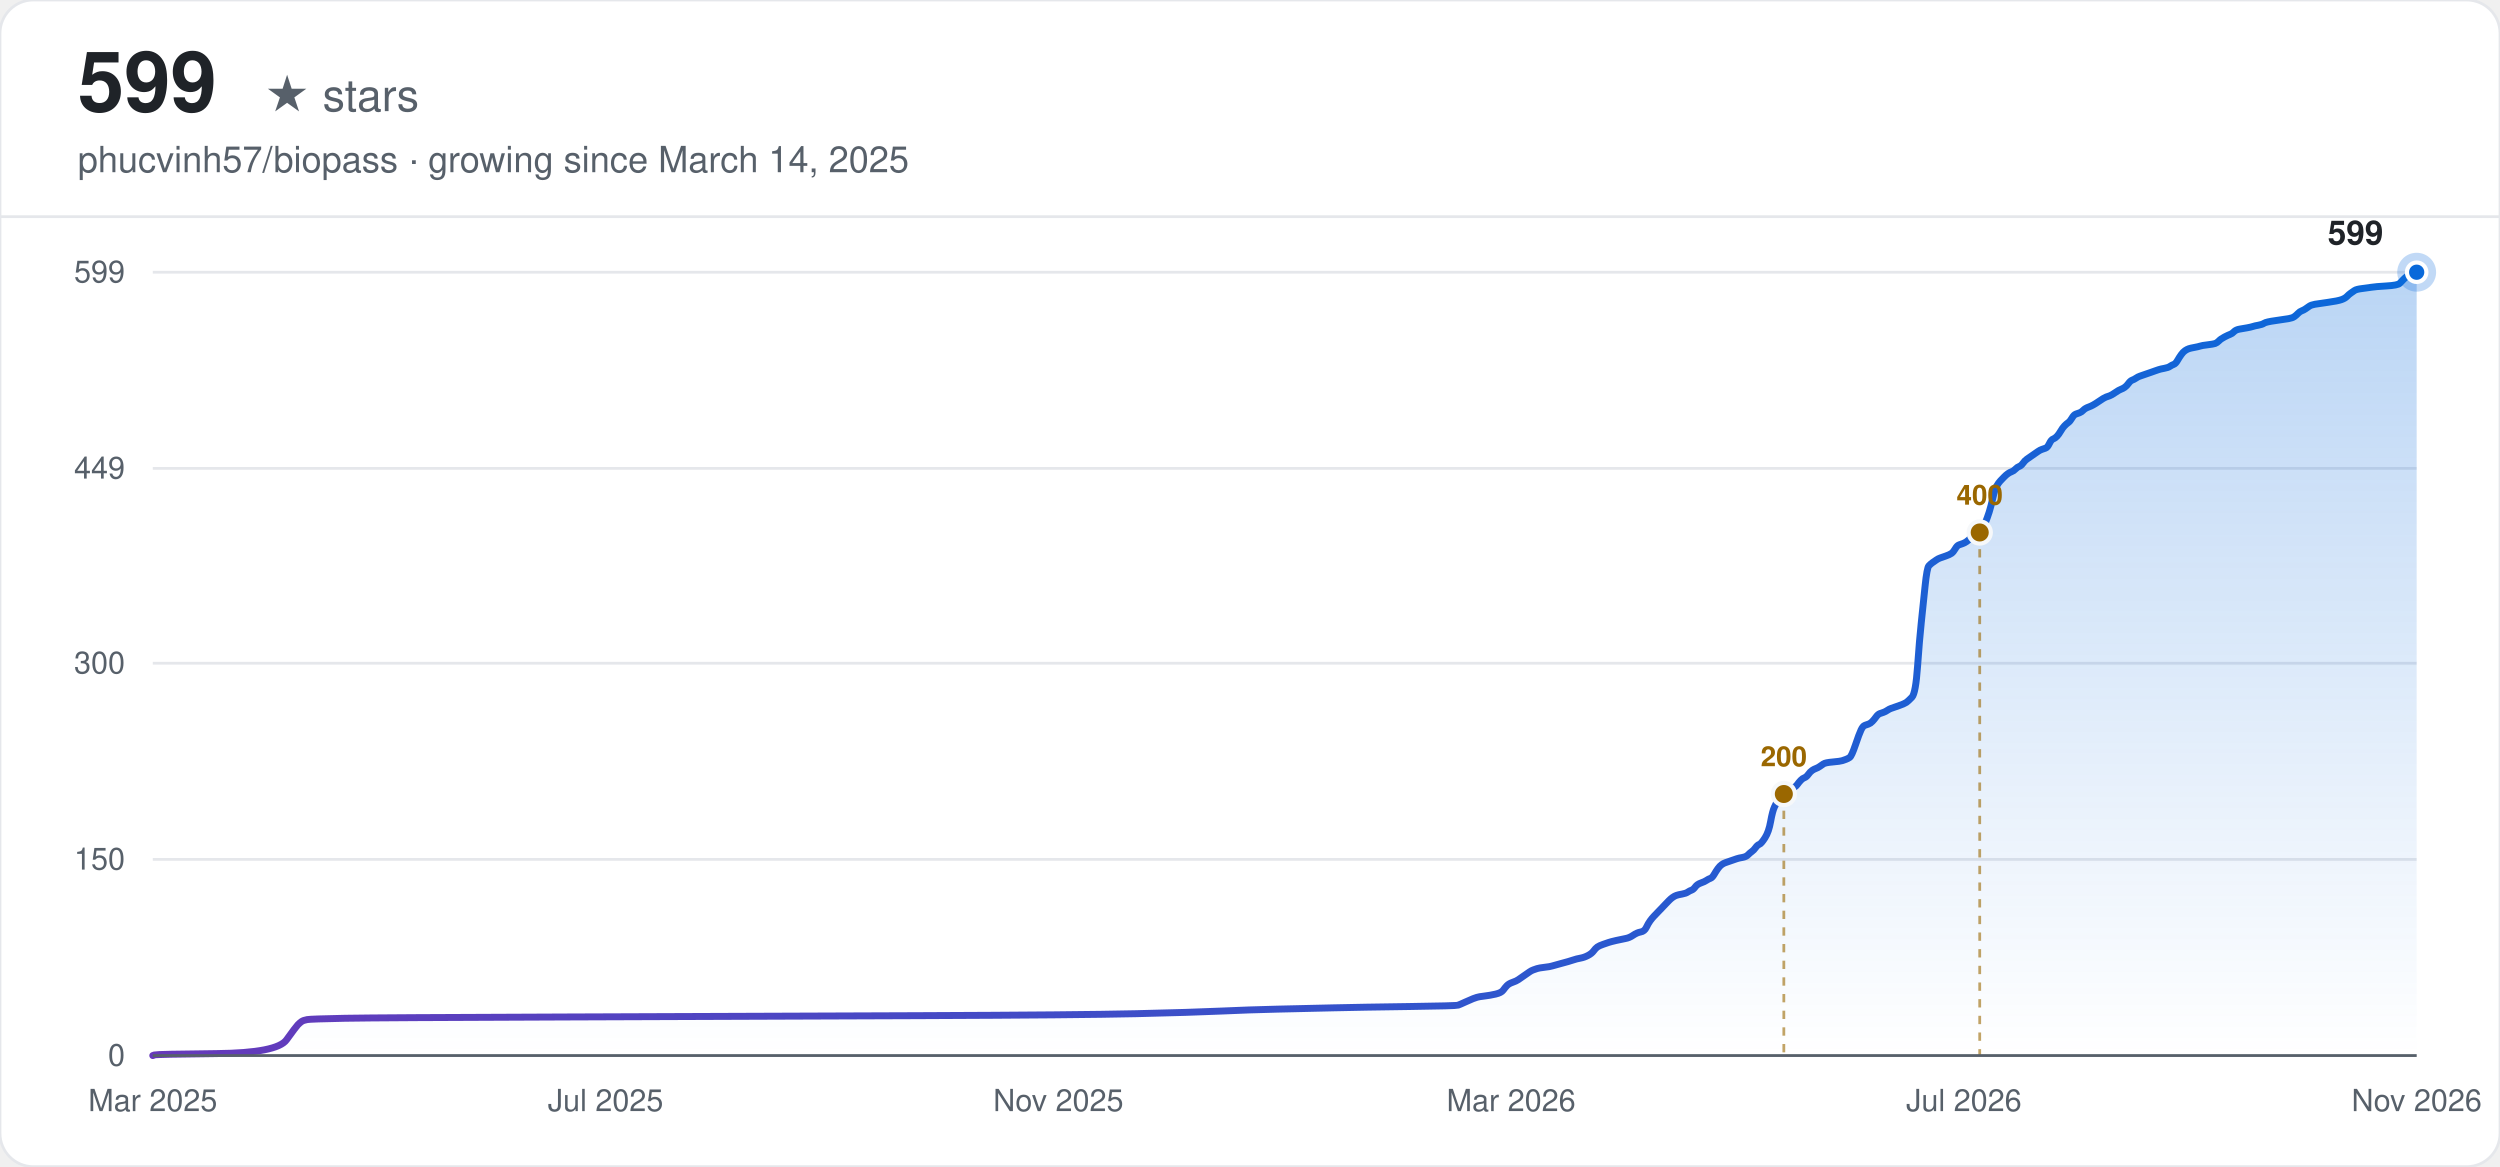
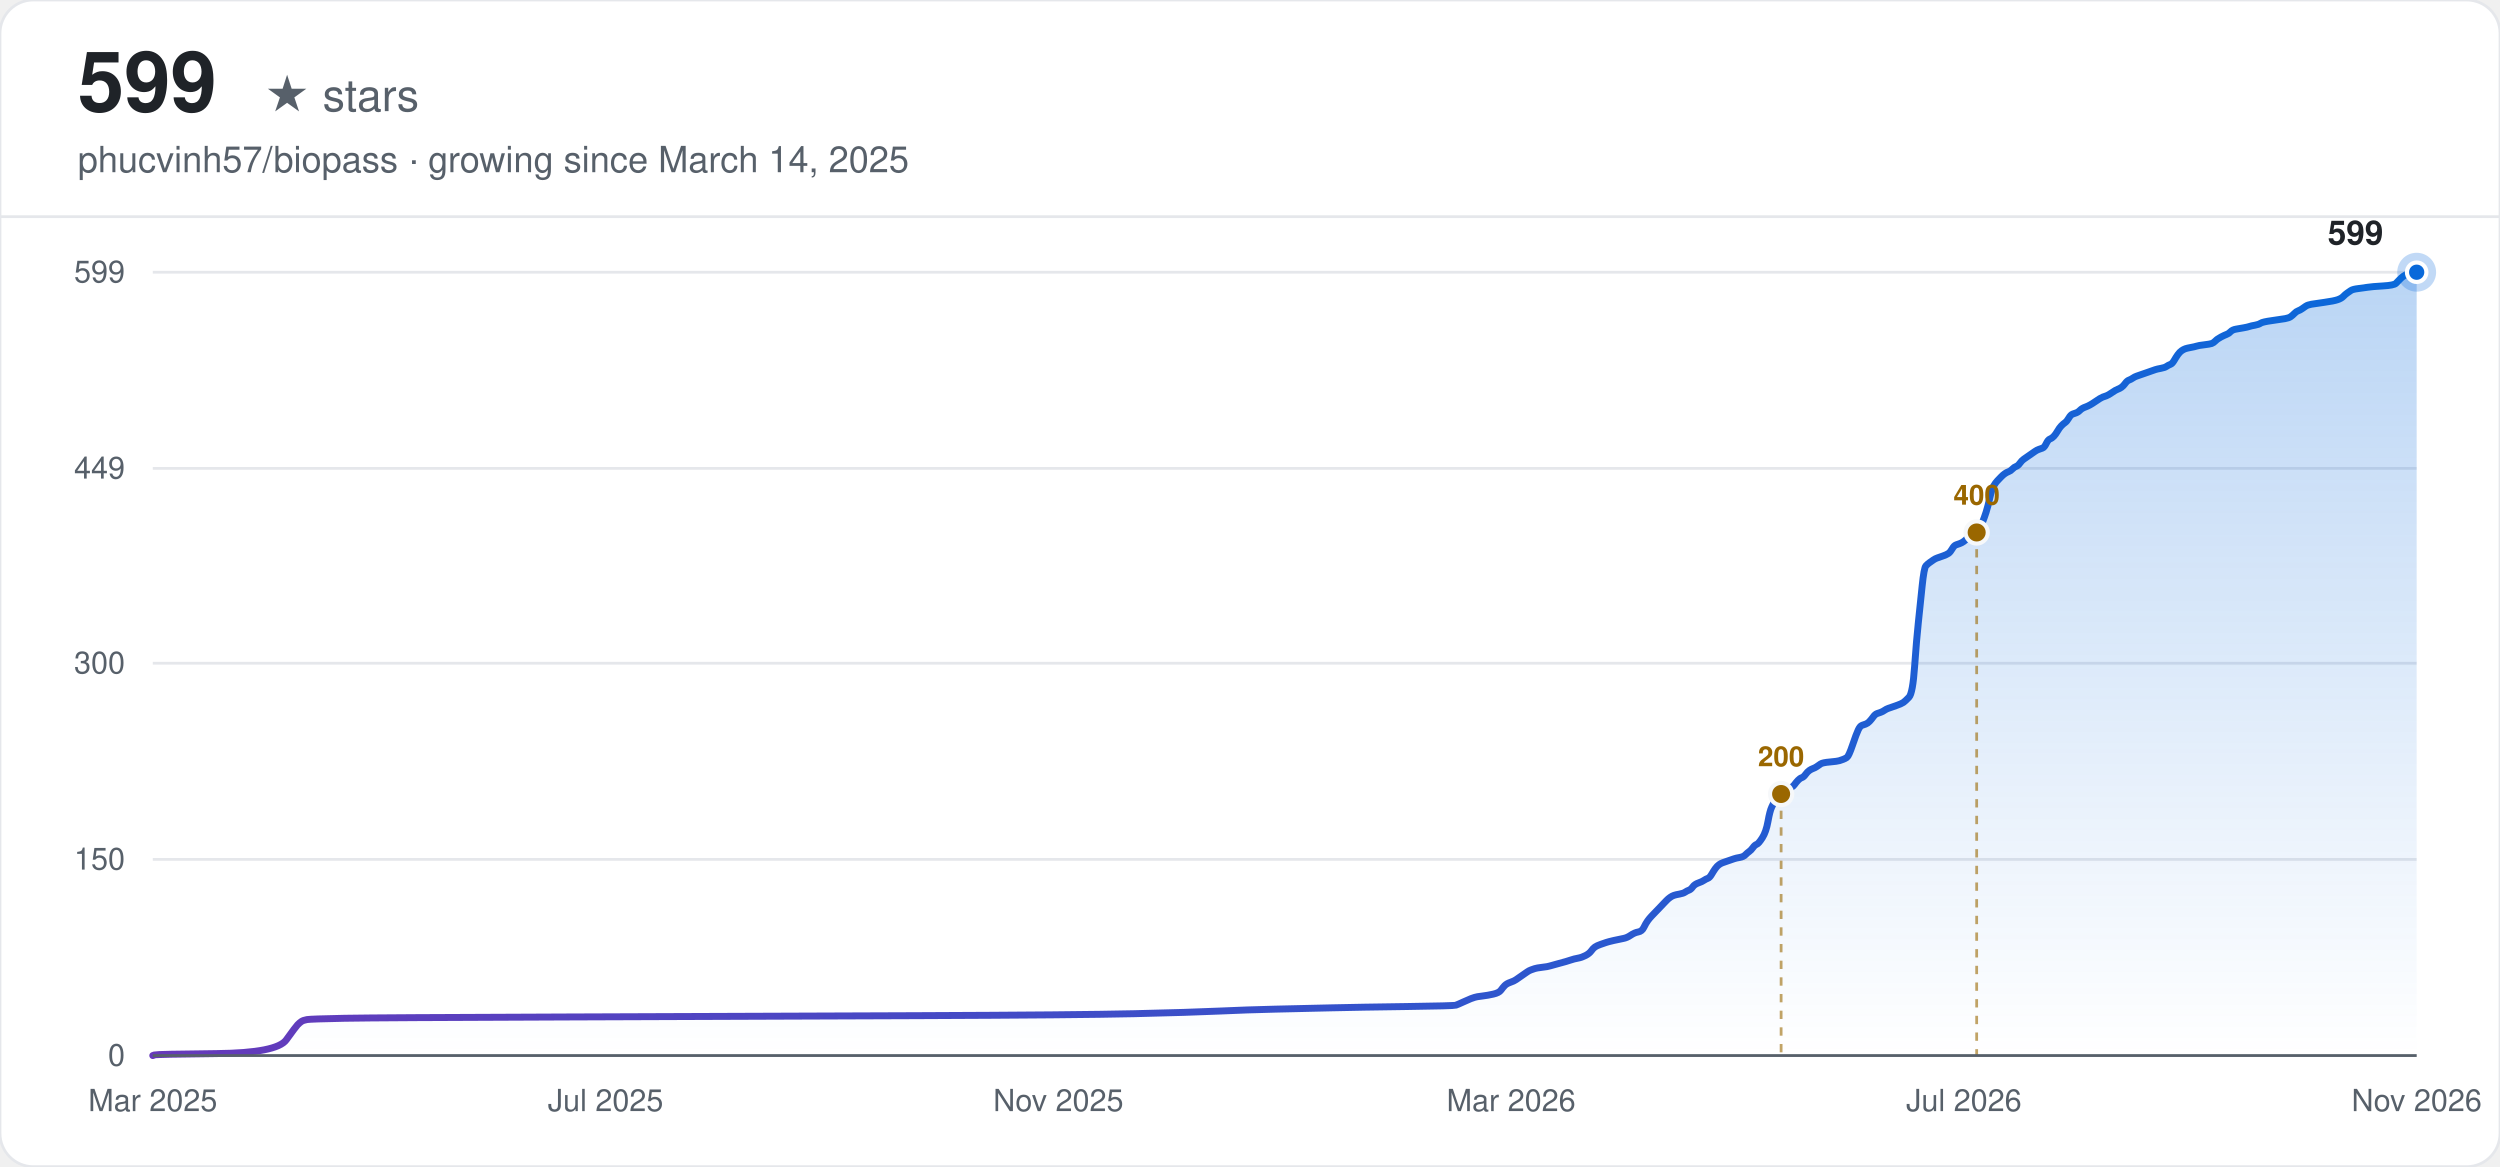
<svg xmlns="http://www.w3.org/2000/svg" width="900" height="420" viewBox="0 0 900 420" font-family="-apple-system, BlinkMacSystemFont, 'Segoe UI', Helvetica, Arial, sans-serif">
  <defs>
    <linearGradient id="line-light" x1="0" y1="0" x2="1" y2="0">
      <stop offset="0%" stop-color="#6639ba" />
      <stop offset="100%" stop-color="#0969da" />
    </linearGradient>
    <linearGradient id="area-light" x1="0" y1="0" x2="0" y2="1">
      <stop offset="0%" stop-color="#0969da" stop-opacity="0.28" />
      <stop offset="100%" stop-color="#0969da" stop-opacity="0" />
    </linearGradient>
  </defs>
  <rect width="900" height="420" rx="12" fill="#ffffff" />
  <rect width="900" height="420" rx="12" fill="none" stroke="#e5e7eb" stroke-width="1" />
  <text x="28" y="40" font-size="30" font-weight="700" fill="#1f2328">599</text>
  <text x="28" y="40" font-size="16" fill="#57606a" dx="67">★ stars</text>
  <text x="28" y="62" font-size="13" fill="#57606a">phucvinh57/biopass · growing since March 14, 2025</text>
  <line x1="0" y1="78" x2="900" y2="78" stroke="#e5e7eb" stroke-width="1" />
  <line x1="55" y1="380.00" x2="870" y2="380.00" stroke="#e5e7eb" stroke-width="1" />
  <text x="45" y="380.00" text-anchor="end" dominant-baseline="middle" font-size="11" fill="#57606a">0</text>
  <line x1="55" y1="309.38" x2="870" y2="309.38" stroke="#e5e7eb" stroke-width="1" />
  <text x="45" y="309.38" text-anchor="end" dominant-baseline="middle" font-size="11" fill="#57606a">150</text>
  <line x1="55" y1="238.76" x2="870" y2="238.76" stroke="#e5e7eb" stroke-width="1" />
  <text x="45" y="238.76" text-anchor="end" dominant-baseline="middle" font-size="11" fill="#57606a">300</text>
  <line x1="55" y1="168.62" x2="870" y2="168.62" stroke="#e5e7eb" stroke-width="1" />
  <text x="45" y="168.62" text-anchor="end" dominant-baseline="middle" font-size="11" fill="#57606a">449</text>
  <line x1="55" y1="98.00" x2="870" y2="98.00" stroke="#e5e7eb" stroke-width="1" />
  <text x="45" y="98.00" text-anchor="end" dominant-baseline="middle" font-size="11" fill="#57606a">599</text>
  <text x="55.00" y="400" text-anchor="middle" font-size="11" fill="#57606a">Mar 2025</text>
  <text x="218.00" y="400" text-anchor="middle" font-size="11" fill="#57606a">Jul 2025</text>
  <text x="381.00" y="400" text-anchor="middle" font-size="11" fill="#57606a">Nov 2025</text>
  <text x="544.00" y="400" text-anchor="middle" font-size="11" fill="#57606a">Mar 2026</text>
  <text x="707.00" y="400" text-anchor="middle" font-size="11" fill="#57606a">Jul 2026</text>
  <text x="870.00" y="400" text-anchor="middle" font-size="11" fill="#57606a">Nov 2026</text>
-   <path d="M55.00,380.00 L55.68,379.76 Q56.36,379.53 78.05,379.29 Q99.75,379.06 103.14,374.35 Q106.53,369.64 107.21,368.94 Q107.89,368.23 108.56,367.76 Q109.24,367.29 110.60,367.05 Q111.96,366.82 124.16,366.58 Q136.36,366.35 204.17,366.11 Q271.97,365.88 330.28,365.64 Q388.59,365.41 408.94,364.93 Q429.28,364.46 439.45,363.99 Q449.62,363.52 459.79,363.29 Q469.96,363.05 480.13,362.82 Q490.30,362.58 507.25,362.35 Q524.20,362.11 524.88,361.87 Q525.56,361.64 527.59,360.70 Q529.63,359.76 530.30,359.52 Q530.98,359.29 531.66,359.05 Q532.34,358.81 534.37,358.58 Q536.41,358.34 538.44,357.87 Q540.47,357.40 541.15,356.46 Q541.83,355.52 542.51,354.81 Q543.19,354.11 544.54,353.64 Q545.90,353.17 546.58,352.69 Q547.25,352.22 548.61,351.28 Q549.97,350.34 550.64,349.87 Q551.32,349.40 552.00,349.16 Q552.68,348.93 553.36,348.69 Q554.03,348.46 556.07,348.22 Q558.10,347.99 558.78,347.75 Q559.46,347.52 562.17,346.81 Q564.88,346.10 566.24,345.63 Q567.60,345.16 568.95,344.93 Q570.31,344.69 571.66,343.98 Q573.02,343.28 573.70,342.34 Q574.38,341.40 575.05,340.92 Q575.73,340.45 577.09,339.98 Q578.44,339.51 579.12,339.28 Q579.80,339.04 581.83,338.57 Q583.87,338.10 585.22,337.86 Q586.58,337.63 587.94,336.69 Q589.29,335.75 590.65,335.51 Q592.00,335.28 592.68,333.86 Q593.36,332.45 594.04,331.51 Q594.72,330.57 595.40,329.86 Q596.07,329.16 596.75,328.45 Q597.43,327.74 598.11,327.04 Q598.79,326.33 599.46,325.62 Q600.14,324.92 600.82,324.21 Q601.50,323.51 602.18,323.04 Q602.85,322.56 603.53,322.33 Q604.21,322.09 605.57,321.86 Q606.92,321.62 607.60,321.15 Q608.28,320.68 608.96,320.45 Q609.63,320.21 610.31,319.27 Q610.99,318.33 612.35,317.86 Q613.70,317.39 614.38,316.91 Q615.06,316.44 615.74,316.21 Q616.41,315.97 617.09,314.80 Q617.77,313.62 618.45,312.68 Q619.13,311.74 619.80,311.27 Q620.48,310.79 621.16,310.56 Q621.84,310.32 622.52,310.09 Q623.19,309.85 623.87,309.62 Q624.55,309.38 625.23,309.15 Q625.91,308.91 627.26,308.68 Q628.62,308.44 629.30,307.73 Q629.98,307.03 630.65,306.56 Q631.33,306.09 632.01,305.15 Q632.69,304.20 633.37,303.97 Q634.04,303.73 635.40,301.61 Q636.76,299.50 637.43,295.73 Q638.11,291.96 638.79,290.55 Q639.47,289.14 640.15,287.73 Q640.82,286.31 641.50,285.37 Q642.18,284.43 642.86,284.20 Q643.54,283.96 644.89,283.72 Q646.25,283.49 646.93,282.55 Q647.60,281.61 648.28,280.90 Q648.96,280.19 649.64,279.96 Q650.32,279.72 650.99,278.78 Q651.67,277.84 652.35,277.37 Q653.03,276.90 653.71,276.66 Q654.38,276.43 655.06,275.96 Q655.74,275.49 656.42,275.02 Q657.10,274.54 659.81,274.31 Q662.52,274.07 663.20,273.84 Q663.88,273.60 664.55,273.37 Q665.23,273.13 665.91,272.66 Q666.59,272.19 667.95,268.19 Q669.30,264.19 669.98,262.77 Q670.66,261.36 671.34,261.13 Q672.01,260.89 672.69,260.66 Q673.37,260.42 674.05,259.71 Q674.73,259.01 675.40,258.07 Q676.08,257.13 676.76,256.89 Q677.44,256.65 678.12,256.42 Q678.79,256.18 679.47,255.71 Q680.15,255.24 680.83,255.01 Q681.51,254.77 683.54,254.07 Q685.57,253.36 686.25,252.89 Q686.93,252.42 688.29,251.01 Q689.64,249.59 690.32,239.94 Q691.00,230.29 691.68,223.93 Q692.35,217.58 693.03,210.99 Q693.71,204.40 694.39,203.69 Q695.07,202.98 695.74,202.51 Q696.42,202.04 697.10,201.57 Q697.78,201.10 698.46,200.87 Q699.13,200.63 700.49,200.16 Q701.85,199.69 702.52,199.22 Q703.20,198.75 703.88,197.57 Q704.56,196.39 705.24,196.16 Q705.92,195.92 706.59,195.69 Q707.27,195.45 707.95,194.98 Q708.63,194.51 709.31,193.80 Q709.98,193.10 710.66,192.63 Q711.34,192.16 712.02,191.45 Q712.70,190.74 713.37,190.27 Q714.05,189.80 714.73,188.16 Q715.41,186.51 716.09,184.39 Q716.76,182.27 717.44,179.21 Q718.12,176.15 718.80,174.97 Q719.48,173.80 720.15,173.09 Q720.83,172.38 721.51,171.68 Q722.19,170.97 722.87,170.50 Q723.54,170.03 724.22,169.79 Q724.90,169.56 725.58,168.85 Q726.26,168.15 726.93,167.91 Q727.61,167.68 728.29,166.73 Q728.97,165.79 729.65,165.32 Q730.32,164.85 731.68,163.91 Q733.04,162.97 733.71,162.50 Q734.39,162.03 735.07,161.79 Q735.75,161.56 736.43,161.32 Q737.10,161.09 737.78,159.67 Q738.46,158.26 739.14,158.03 Q739.82,157.79 740.50,157.08 Q741.17,156.38 741.85,155.20 Q742.53,154.02 743.21,153.32 Q743.89,152.61 744.56,152.14 Q745.24,151.67 745.92,150.49 Q746.60,149.32 747.28,149.08 Q747.95,148.84 748.63,148.61 Q749.31,148.37 749.99,147.67 Q750.67,146.96 752.02,146.49 Q753.38,146.02 755.41,144.61 Q757.45,143.20 758.12,142.96 Q758.80,142.72 759.48,142.49 Q760.16,142.25 761.51,141.31 Q762.87,140.37 763.55,140.14 Q764.23,139.90 764.90,139.43 Q765.58,138.96 766.26,138.02 Q766.94,137.08 767.62,136.84 Q768.29,136.60 768.97,136.13 Q769.65,135.66 770.33,135.43 Q771.01,135.19 771.68,134.96 Q772.36,134.72 773.04,134.49 Q773.72,134.25 774.40,134.02 Q775.07,133.78 775.75,133.54 Q776.43,133.31 777.11,133.07 Q777.79,132.84 779.14,132.60 Q780.50,132.37 781.18,131.90 Q781.86,131.43 782.53,131.19 Q783.21,130.95 783.89,129.78 Q784.57,128.60 785.25,127.66 Q785.92,126.72 786.60,126.25 Q787.28,125.78 787.96,125.54 Q788.64,125.31 789.99,125.07 Q791.35,124.83 792.03,124.60 Q792.70,124.36 794.74,124.13 Q796.77,123.89 797.45,123.66 Q798.13,123.42 798.81,122.72 Q799.48,122.01 800.84,121.30 Q802.20,120.60 802.87,120.36 Q803.55,120.13 804.23,119.42 Q804.91,118.71 806.26,118.48 Q807.62,118.24 808.98,118.01 Q810.33,117.77 811.01,117.54 Q811.69,117.30 813.04,117.07 Q814.40,116.83 815.08,116.36 Q815.76,115.89 819.15,115.42 Q822.54,114.95 823.89,114.71 Q825.25,114.48 825.93,114.01 Q826.61,113.54 827.28,112.83 Q827.96,112.12 828.64,111.89 Q829.32,111.65 830.00,111.18 Q830.67,110.71 831.35,110.24 Q832.03,109.77 833.39,109.53 Q834.74,109.30 838.13,108.83 Q841.52,108.36 842.88,107.89 Q844.23,107.42 844.91,106.71 Q845.59,106.00 846.27,105.53 Q846.95,105.06 847.62,104.59 Q848.30,104.12 850.34,103.88 Q852.37,103.65 853.73,103.41 Q855.08,103.18 859.15,102.94 Q863.22,102.71 863.90,102.00 Q864.58,101.30 865.25,100.59 Q865.93,99.88 866.61,99.41 Q867.29,98.94 867.97,98.71 Q868.64,98.47 869.32,98.24 L870.00,98.00 L870.00,380.00 L55.00,380.00 Z" fill="url(#area-light)" stroke="none" />
-   <path d="M55.00,380.00 L55.68,379.76 Q56.36,379.53 78.05,379.29 Q99.75,379.06 103.14,374.35 Q106.53,369.64 107.21,368.94 Q107.89,368.23 108.56,367.76 Q109.24,367.29 110.60,367.05 Q111.96,366.82 124.16,366.58 Q136.36,366.35 204.17,366.11 Q271.97,365.88 330.28,365.64 Q388.59,365.41 408.94,364.93 Q429.28,364.46 439.45,363.99 Q449.62,363.52 459.79,363.29 Q469.96,363.05 480.13,362.82 Q490.30,362.58 507.25,362.35 Q524.20,362.11 524.88,361.87 Q525.56,361.64 527.59,360.70 Q529.63,359.76 530.30,359.52 Q530.98,359.29 531.66,359.05 Q532.34,358.81 534.37,358.58 Q536.41,358.34 538.44,357.87 Q540.47,357.40 541.15,356.46 Q541.83,355.52 542.51,354.81 Q543.19,354.11 544.54,353.64 Q545.90,353.17 546.58,352.69 Q547.25,352.22 548.61,351.28 Q549.97,350.34 550.64,349.87 Q551.32,349.40 552.00,349.16 Q552.68,348.93 553.36,348.69 Q554.03,348.46 556.07,348.22 Q558.10,347.99 558.78,347.75 Q559.46,347.52 562.17,346.81 Q564.88,346.10 566.24,345.63 Q567.60,345.16 568.95,344.93 Q570.31,344.69 571.66,343.98 Q573.02,343.28 573.70,342.34 Q574.38,341.40 575.05,340.92 Q575.73,340.45 577.09,339.98 Q578.44,339.51 579.12,339.28 Q579.80,339.04 581.83,338.57 Q583.87,338.10 585.22,337.86 Q586.58,337.63 587.94,336.69 Q589.29,335.75 590.65,335.51 Q592.00,335.28 592.68,333.86 Q593.36,332.45 594.04,331.51 Q594.72,330.57 595.40,329.86 Q596.07,329.16 596.75,328.45 Q597.43,327.74 598.11,327.04 Q598.79,326.33 599.46,325.62 Q600.14,324.92 600.82,324.21 Q601.50,323.51 602.18,323.04 Q602.85,322.56 603.53,322.33 Q604.21,322.09 605.57,321.86 Q606.92,321.62 607.60,321.15 Q608.28,320.68 608.96,320.45 Q609.63,320.21 610.31,319.27 Q610.99,318.33 612.35,317.86 Q613.70,317.39 614.38,316.91 Q615.06,316.44 615.74,316.21 Q616.41,315.97 617.09,314.80 Q617.77,313.62 618.45,312.68 Q619.13,311.74 619.80,311.27 Q620.48,310.79 621.16,310.56 Q621.84,310.32 622.52,310.09 Q623.19,309.85 623.87,309.62 Q624.55,309.38 625.23,309.15 Q625.91,308.91 627.26,308.68 Q628.62,308.44 629.30,307.73 Q629.98,307.03 630.65,306.56 Q631.33,306.09 632.01,305.15 Q632.69,304.20 633.37,303.97 Q634.04,303.73 635.40,301.61 Q636.76,299.50 637.43,295.73 Q638.11,291.96 638.79,290.55 Q639.47,289.14 640.15,287.73 Q640.82,286.31 641.50,285.37 Q642.18,284.43 642.86,284.20 Q643.54,283.96 644.89,283.72 Q646.25,283.49 646.93,282.55 Q647.60,281.61 648.28,280.90 Q648.96,280.19 649.64,279.96 Q650.32,279.72 650.99,278.78 Q651.67,277.84 652.35,277.37 Q653.03,276.90 653.71,276.66 Q654.38,276.43 655.06,275.96 Q655.74,275.49 656.42,275.02 Q657.10,274.54 659.81,274.31 Q662.52,274.07 663.20,273.84 Q663.88,273.60 664.55,273.37 Q665.23,273.13 665.91,272.66 Q666.59,272.19 667.95,268.19 Q669.30,264.19 669.98,262.77 Q670.66,261.36 671.34,261.13 Q672.01,260.89 672.69,260.66 Q673.37,260.42 674.05,259.71 Q674.73,259.01 675.40,258.07 Q676.08,257.13 676.76,256.89 Q677.44,256.65 678.12,256.42 Q678.79,256.18 679.47,255.71 Q680.15,255.24 680.83,255.01 Q681.51,254.77 683.54,254.07 Q685.57,253.36 686.25,252.89 Q686.93,252.42 688.29,251.01 Q689.64,249.59 690.32,239.94 Q691.00,230.29 691.68,223.93 Q692.35,217.58 693.03,210.99 Q693.71,204.40 694.39,203.69 Q695.07,202.98 695.74,202.51 Q696.42,202.04 697.10,201.57 Q697.78,201.10 698.46,200.87 Q699.13,200.63 700.49,200.16 Q701.85,199.69 702.52,199.22 Q703.20,198.75 703.88,197.57 Q704.56,196.39 705.24,196.16 Q705.92,195.92 706.59,195.69 Q707.27,195.45 707.95,194.98 Q708.63,194.51 709.31,193.80 Q709.98,193.10 710.66,192.63 Q711.34,192.16 712.02,191.45 Q712.70,190.74 713.37,190.27 Q714.05,189.80 714.73,188.16 Q715.41,186.51 716.09,184.39 Q716.76,182.27 717.44,179.21 Q718.12,176.15 718.80,174.97 Q719.48,173.80 720.15,173.09 Q720.83,172.38 721.51,171.68 Q722.19,170.97 722.87,170.50 Q723.54,170.03 724.22,169.79 Q724.90,169.56 725.58,168.85 Q726.26,168.15 726.93,167.91 Q727.61,167.68 728.29,166.73 Q728.97,165.79 729.65,165.32 Q730.32,164.85 731.68,163.91 Q733.04,162.97 733.71,162.50 Q734.39,162.03 735.07,161.79 Q735.75,161.56 736.43,161.32 Q737.10,161.09 737.78,159.67 Q738.46,158.26 739.14,158.03 Q739.82,157.79 740.50,157.08 Q741.17,156.38 741.85,155.20 Q742.53,154.02 743.21,153.32 Q743.89,152.61 744.56,152.14 Q745.24,151.67 745.92,150.49 Q746.60,149.32 747.28,149.08 Q747.95,148.84 748.63,148.61 Q749.31,148.37 749.99,147.67 Q750.67,146.96 752.02,146.49 Q753.38,146.02 755.41,144.61 Q757.45,143.20 758.12,142.96 Q758.80,142.72 759.48,142.49 Q760.16,142.25 761.51,141.31 Q762.87,140.37 763.55,140.14 Q764.23,139.90 764.90,139.43 Q765.58,138.96 766.26,138.02 Q766.94,137.08 767.62,136.84 Q768.29,136.60 768.97,136.13 Q769.65,135.66 770.33,135.43 Q771.01,135.19 771.68,134.96 Q772.36,134.72 773.04,134.49 Q773.72,134.25 774.40,134.02 Q775.07,133.78 775.75,133.54 Q776.43,133.31 777.11,133.07 Q777.79,132.84 779.14,132.60 Q780.50,132.37 781.18,131.90 Q781.86,131.43 782.53,131.19 Q783.21,130.95 783.89,129.78 Q784.57,128.60 785.25,127.66 Q785.92,126.72 786.60,126.25 Q787.28,125.78 787.96,125.54 Q788.64,125.31 789.99,125.07 Q791.35,124.83 792.03,124.60 Q792.70,124.36 794.74,124.13 Q796.77,123.89 797.45,123.66 Q798.13,123.42 798.81,122.72 Q799.48,122.01 800.84,121.30 Q802.20,120.60 802.87,120.36 Q803.55,120.13 804.23,119.42 Q804.91,118.71 806.26,118.48 Q807.62,118.24 808.98,118.01 Q810.33,117.77 811.01,117.54 Q811.69,117.30 813.04,117.07 Q814.40,116.83 815.08,116.36 Q815.76,115.89 819.15,115.42 Q822.54,114.95 823.89,114.71 Q825.25,114.48 825.93,114.01 Q826.61,113.54 827.28,112.83 Q827.96,112.12 828.64,111.89 Q829.32,111.65 830.00,111.18 Q830.67,110.71 831.35,110.24 Q832.03,109.77 833.39,109.53 Q834.74,109.30 838.13,108.83 Q841.52,108.36 842.88,107.89 Q844.23,107.42 844.91,106.71 Q845.59,106.00 846.27,105.53 Q846.95,105.06 847.62,104.59 Q848.30,104.12 850.34,103.88 Q852.37,103.65 853.73,103.41 Q855.08,103.18 859.15,102.94 Q863.22,102.71 863.90,102.00 Q864.58,101.30 865.25,100.59 Q865.93,99.88 866.61,99.41 Q867.29,98.94 867.97,98.71 Q868.64,98.47 869.32,98.24 L870.00,98.00" fill="none" stroke="url(#line-light)" stroke-width="2.5" stroke-linecap="round" />
-   <line x1="642.18" y1="285.84" x2="642.18" y2="380.00" stroke="#9a6700" stroke-width="1" stroke-dasharray="3,3" opacity="0.6" />
-   <circle cx="642.18" cy="285.84" r="4" fill="#9a6700" stroke="#f6f8fa" stroke-width="1.5" />
-   <text x="642.18" y="275.84" text-anchor="middle" font-size="10" font-weight="600" fill="#9a6700">200</text>
-   <line x1="712.70" y1="191.69" x2="712.70" y2="380.00" stroke="#9a6700" stroke-width="1" stroke-dasharray="3,3" opacity="0.6" />
-   <circle cx="712.70" cy="191.69" r="4" fill="#9a6700" stroke="#f6f8fa" stroke-width="1.5" />
-   <text x="712.70" y="181.69" text-anchor="middle" font-size="10" font-weight="600" fill="#9a6700">400</text>
+   <path d="M55.00,380.00 L55.68,379.76 Q56.35,379.53 78.01,379.29 Q99.68,379.06 103.06,374.35 Q106.45,369.64 107.12,368.94 Q107.80,368.23 108.48,367.76 Q109.15,367.29 110.51,367.05 Q111.86,366.82 124.04,366.58 Q136.23,366.35 203.92,366.11 Q271.61,365.88 329.83,365.64 Q388.04,365.41 408.35,364.93 Q428.65,364.46 438.81,363.99 Q448.96,363.52 459.12,363.29 Q469.27,363.05 479.42,362.82 Q489.58,362.58 506.50,362.35 Q523.42,362.11 524.10,361.87 Q524.78,361.64 526.81,360.70 Q528.84,359.76 529.51,359.52 Q530.19,359.29 530.87,359.05 Q531.54,358.81 533.58,358.58 Q535.61,358.34 537.64,357.87 Q539.67,357.40 540.34,356.46 Q541.02,355.52 541.70,354.81 Q542.38,354.11 543.73,353.64 Q545.08,353.17 545.76,352.69 Q546.44,352.22 547.79,351.28 Q549.14,350.34 549.82,349.87 Q550.50,349.40 551.18,349.16 Q551.85,348.93 552.53,348.69 Q553.21,348.46 555.24,348.22 Q557.27,347.99 557.94,347.75 Q558.62,347.52 561.33,346.81 Q564.04,346.10 565.39,345.63 Q566.74,345.16 568.10,344.93 Q569.45,344.69 570.81,343.98 Q572.16,343.28 572.84,342.34 Q573.51,341.40 574.19,340.92 Q574.87,340.45 576.22,339.98 Q577.57,339.51 578.25,339.28 Q578.93,339.04 580.96,338.57 Q582.99,338.10 584.34,337.86 Q585.70,337.63 587.05,336.69 Q588.41,335.75 589.76,335.51 Q591.11,335.28 591.79,333.86 Q592.47,332.45 593.14,331.51 Q593.82,330.57 594.50,329.86 Q595.17,329.16 595.85,328.45 Q596.53,327.74 597.21,327.04 Q597.88,326.33 598.56,325.62 Q599.24,324.92 599.91,324.21 Q600.59,323.51 601.27,323.04 Q601.94,322.56 602.62,322.33 Q603.30,322.09 604.65,321.86 Q606.00,321.62 606.68,321.15 Q607.36,320.68 608.04,320.45 Q608.71,320.21 609.39,319.27 Q610.07,318.33 611.42,317.86 Q612.77,317.39 613.45,316.91 Q614.13,316.44 614.80,316.21 Q615.48,315.97 616.16,314.80 Q616.84,313.62 617.51,312.68 Q618.19,311.74 618.87,311.27 Q619.54,310.79 620.22,310.56 Q620.90,310.32 621.57,310.09 Q622.25,309.85 622.93,309.62 Q623.60,309.38 624.28,309.15 Q624.96,308.91 626.31,308.68 Q627.67,308.44 628.34,307.73 Q629.02,307.03 629.70,306.56 Q630.37,306.09 631.05,305.15 Q631.73,304.20 632.40,303.97 Q633.08,303.73 634.44,301.61 Q635.79,299.50 636.47,295.73 Q637.14,291.96 637.82,290.55 Q638.50,289.14 639.17,287.73 Q639.85,286.31 640.53,285.37 Q641.20,284.43 641.88,284.20 Q642.56,283.96 643.91,283.72 Q645.27,283.49 645.94,282.55 Q646.62,281.61 647.30,280.90 Q647.97,280.19 648.65,279.96 Q649.33,279.72 650.00,278.78 Q650.68,277.84 651.36,277.37 Q652.03,276.90 652.71,276.66 Q653.39,276.43 654.07,275.96 Q654.74,275.49 655.42,275.02 Q656.10,274.54 658.80,274.31 Q661.51,274.07 662.19,273.84 Q662.87,273.60 663.54,273.37 Q664.22,273.13 664.90,272.66 Q665.57,272.19 666.93,268.19 Q668.28,264.19 668.96,262.77 Q669.63,261.36 670.31,261.13 Q670.99,260.89 671.67,260.66 Q672.34,260.42 673.02,259.71 Q673.70,259.01 674.37,258.07 Q675.05,257.13 675.73,256.89 Q676.40,256.65 677.08,256.42 Q677.76,256.18 678.43,255.71 Q679.11,255.24 679.79,255.01 Q680.47,254.77 682.50,254.07 Q684.53,253.36 685.20,252.89 Q685.88,252.42 687.23,251.01 Q688.59,249.59 689.26,239.94 Q689.94,230.29 690.62,223.93 Q691.30,217.58 691.97,210.99 Q692.65,204.40 693.33,203.69 Q694.00,202.98 694.68,202.51 Q695.36,202.04 696.03,201.57 Q696.71,201.10 697.39,200.87 Q698.06,200.63 699.42,200.16 Q700.77,199.69 701.45,199.22 Q702.13,198.75 702.80,197.57 Q703.48,196.39 704.16,196.16 Q704.83,195.92 705.51,195.69 Q706.19,195.45 706.86,194.98 Q707.54,194.51 708.22,193.80 Q708.90,193.10 709.57,192.63 Q710.25,192.16 710.93,191.45 Q711.60,190.74 712.28,190.27 Q712.96,189.80 713.63,188.16 Q714.31,186.51 714.99,184.39 Q715.66,182.27 716.34,179.21 Q717.02,176.15 717.70,174.97 Q718.37,173.80 719.05,173.09 Q719.73,172.38 720.40,171.68 Q721.08,170.97 721.76,170.50 Q722.43,170.03 723.11,169.79 Q723.79,169.56 724.46,168.85 Q725.14,168.15 725.82,167.91 Q726.50,167.68 727.17,166.73 Q727.85,165.79 728.53,165.32 Q729.20,164.85 730.56,163.91 Q731.91,162.97 732.59,162.50 Q733.26,162.03 733.94,161.79 Q734.62,161.56 735.29,161.32 Q735.97,161.09 736.65,159.67 Q737.33,158.26 738.00,158.03 Q738.68,157.79 739.36,157.08 Q740.03,156.38 740.71,155.20 Q741.39,154.02 742.06,153.32 Q742.74,152.61 743.42,152.14 Q744.09,151.67 744.77,150.49 Q745.45,149.32 746.13,149.08 Q746.80,148.84 747.48,148.61 Q748.16,148.37 748.83,147.67 Q749.51,146.96 750.86,146.49 Q752.22,146.02 754.25,144.61 Q756.28,143.20 756.96,142.96 Q757.63,142.72 758.31,142.49 Q758.99,142.25 760.34,141.31 Q761.69,140.37 762.37,140.14 Q763.05,139.90 763.73,139.43 Q764.40,138.96 765.08,138.02 Q765.76,137.08 766.43,136.84 Q767.11,136.60 767.79,136.13 Q768.46,135.66 769.14,135.43 Q769.82,135.19 770.49,134.96 Q771.17,134.72 771.85,134.49 Q772.52,134.25 773.20,134.02 Q773.88,133.78 774.56,133.54 Q775.23,133.31 775.91,133.07 Q776.59,132.84 777.94,132.60 Q779.29,132.37 779.97,131.90 Q780.65,131.43 781.32,131.19 Q782.00,130.95 782.68,129.78 Q783.36,128.60 784.03,127.66 Q784.71,126.72 785.39,126.25 Q786.06,125.78 786.74,125.54 Q787.42,125.31 788.77,125.07 Q790.12,124.83 790.80,124.60 Q791.48,124.36 793.51,124.13 Q795.54,123.89 796.22,123.66 Q796.89,123.42 797.57,122.72 Q798.25,122.01 799.60,121.30 Q800.96,120.60 801.63,120.36 Q802.31,120.13 802.99,119.42 Q803.66,118.71 805.02,118.48 Q806.37,118.24 807.72,118.01 Q809.08,117.77 809.75,117.54 Q810.43,117.30 811.79,117.07 Q813.14,116.83 813.82,116.36 Q814.49,115.89 817.88,115.42 Q821.26,114.95 822.62,114.71 Q823.97,114.48 824.65,114.01 Q825.32,113.54 826.00,112.83 Q826.68,112.12 827.35,111.89 Q828.03,111.65 828.71,111.18 Q829.39,110.71 830.06,110.24 Q830.74,109.77 832.09,109.53 Q833.45,109.30 836.83,108.83 Q840.22,108.36 841.57,107.89 Q842.92,107.42 843.60,106.71 Q844.28,106.00 844.95,105.53 Q845.63,105.06 846.31,104.59 Q846.99,104.12 849.02,103.88 Q851.05,103.65 852.40,103.41 Q853.75,103.18 857.82,102.94 Q861.88,102.71 862.55,102.00 Q863.23,101.30 863.91,100.59 Q864.58,99.88 865.26,99.41 Q865.94,98.94 866.62,98.71 Q867.29,98.47 867.97,98.24 Q868.65,98.00 869.32,98.00 L870.00,98.00 L870.00,380.00 L55.00,380.00 Z" fill="url(#area-light)" stroke="none" />
+   <path d="M55.00,380.00 L55.68,379.76 Q56.35,379.53 78.01,379.29 Q99.68,379.06 103.06,374.35 Q106.45,369.64 107.12,368.94 Q107.80,368.23 108.48,367.76 Q109.15,367.29 110.51,367.05 Q111.86,366.82 124.04,366.58 Q136.23,366.35 203.92,366.11 Q271.61,365.88 329.83,365.64 Q388.04,365.41 408.35,364.93 Q428.65,364.46 438.81,363.99 Q448.96,363.52 459.12,363.29 Q469.27,363.05 479.42,362.82 Q489.58,362.58 506.50,362.35 Q523.42,362.11 524.10,361.87 Q524.78,361.64 526.81,360.70 Q528.84,359.76 529.51,359.52 Q530.19,359.29 530.87,359.05 Q531.54,358.81 533.58,358.58 Q535.61,358.34 537.64,357.87 Q539.67,357.40 540.34,356.46 Q541.02,355.52 541.70,354.81 Q542.38,354.11 543.73,353.64 Q545.08,353.17 545.76,352.69 Q546.44,352.22 547.79,351.28 Q549.14,350.34 549.82,349.87 Q550.50,349.40 551.18,349.16 Q551.85,348.93 552.53,348.69 Q553.21,348.46 555.24,348.22 Q557.27,347.99 557.94,347.75 Q558.62,347.52 561.33,346.81 Q564.04,346.10 565.39,345.63 Q566.74,345.16 568.10,344.93 Q569.45,344.69 570.81,343.98 Q572.16,343.28 572.84,342.34 Q573.51,341.40 574.19,340.92 Q574.87,340.45 576.22,339.98 Q577.57,339.51 578.25,339.28 Q578.93,339.04 580.96,338.57 Q582.99,338.10 584.34,337.86 Q585.70,337.63 587.05,336.69 Q588.41,335.75 589.76,335.51 Q591.11,335.28 591.79,333.86 Q592.47,332.45 593.14,331.51 Q593.82,330.57 594.50,329.86 Q595.17,329.16 595.85,328.45 Q596.53,327.74 597.21,327.04 Q597.88,326.33 598.56,325.62 Q599.24,324.92 599.91,324.21 Q600.59,323.51 601.27,323.04 Q601.94,322.56 602.62,322.33 Q603.30,322.09 604.65,321.86 Q606.00,321.62 606.68,321.15 Q607.36,320.68 608.04,320.45 Q608.71,320.21 609.39,319.27 Q610.07,318.33 611.42,317.86 Q612.77,317.39 613.45,316.91 Q614.13,316.44 614.80,316.21 Q615.48,315.97 616.16,314.80 Q616.84,313.62 617.51,312.68 Q618.19,311.74 618.87,311.27 Q619.54,310.79 620.22,310.56 Q620.90,310.32 621.57,310.09 Q622.25,309.85 622.93,309.62 Q623.60,309.38 624.28,309.15 Q624.96,308.91 626.31,308.68 Q627.67,308.44 628.34,307.73 Q629.02,307.03 629.70,306.56 Q630.37,306.09 631.05,305.15 Q631.73,304.20 632.40,303.97 Q633.08,303.73 634.44,301.61 Q635.79,299.50 636.47,295.73 Q637.14,291.96 637.82,290.55 Q638.50,289.14 639.17,287.73 Q639.85,286.31 640.53,285.37 Q641.20,284.43 641.88,284.20 Q642.56,283.96 643.91,283.72 Q645.27,283.49 645.94,282.55 Q646.62,281.61 647.30,280.90 Q647.97,280.19 648.65,279.96 Q649.33,279.72 650.00,278.78 Q650.68,277.84 651.36,277.37 Q652.03,276.90 652.71,276.66 Q653.39,276.43 654.07,275.96 Q654.74,275.49 655.42,275.02 Q656.10,274.54 658.80,274.31 Q661.51,274.07 662.19,273.84 Q662.87,273.60 663.54,273.37 Q664.22,273.13 664.90,272.66 Q665.57,272.19 666.93,268.19 Q668.28,264.19 668.96,262.77 Q669.63,261.36 670.31,261.13 Q670.99,260.89 671.67,260.66 Q672.34,260.42 673.02,259.71 Q673.70,259.01 674.37,258.07 Q675.05,257.13 675.73,256.89 Q676.40,256.65 677.08,256.42 Q677.76,256.18 678.43,255.71 Q679.11,255.24 679.79,255.01 Q680.47,254.77 682.50,254.07 Q684.53,253.36 685.20,252.89 Q685.88,252.42 687.23,251.01 Q688.59,249.59 689.26,239.94 Q689.94,230.29 690.62,223.93 Q691.30,217.58 691.97,210.99 Q692.65,204.40 693.33,203.69 Q694.00,202.98 694.68,202.51 Q695.36,202.04 696.03,201.57 Q696.71,201.10 697.39,200.87 Q698.06,200.63 699.42,200.16 Q700.77,199.69 701.45,199.22 Q702.13,198.75 702.80,197.57 Q703.48,196.39 704.16,196.16 Q704.83,195.92 705.51,195.69 Q706.19,195.45 706.86,194.98 Q707.54,194.51 708.22,193.80 Q708.90,193.10 709.57,192.63 Q710.25,192.16 710.93,191.45 Q711.60,190.74 712.28,190.27 Q712.96,189.80 713.63,188.16 Q714.31,186.51 714.99,184.39 Q715.66,182.27 716.34,179.21 Q717.02,176.15 717.70,174.97 Q718.37,173.80 719.05,173.09 Q719.73,172.38 720.40,171.68 Q721.08,170.97 721.76,170.50 Q722.43,170.03 723.11,169.79 Q723.79,169.56 724.46,168.85 Q725.14,168.15 725.82,167.91 Q726.50,167.68 727.17,166.73 Q727.85,165.79 728.53,165.32 Q729.20,164.85 730.56,163.91 Q731.91,162.97 732.59,162.50 Q733.26,162.03 733.94,161.79 Q734.62,161.56 735.29,161.32 Q735.97,161.09 736.65,159.67 Q737.33,158.26 738.00,158.03 Q738.68,157.79 739.36,157.08 Q740.03,156.38 740.71,155.20 Q741.39,154.02 742.06,153.32 Q742.74,152.61 743.42,152.14 Q744.09,151.67 744.77,150.49 Q745.45,149.32 746.13,149.08 Q746.80,148.84 747.48,148.61 Q748.16,148.37 748.83,147.67 Q749.51,146.96 750.86,146.49 Q752.22,146.02 754.25,144.61 Q756.28,143.20 756.96,142.96 Q757.63,142.72 758.31,142.49 Q758.99,142.25 760.34,141.31 Q761.69,140.37 762.37,140.14 Q763.05,139.90 763.73,139.43 Q764.40,138.96 765.08,138.02 Q765.76,137.08 766.43,136.84 Q767.11,136.60 767.79,136.13 Q768.46,135.66 769.14,135.43 Q769.82,135.19 770.49,134.96 Q771.17,134.72 771.85,134.49 Q772.52,134.25 773.20,134.02 Q773.88,133.78 774.56,133.54 Q775.23,133.31 775.91,133.07 Q776.59,132.84 777.94,132.60 Q779.29,132.37 779.97,131.90 Q780.65,131.43 781.32,131.19 Q782.00,130.95 782.68,129.78 Q783.36,128.60 784.03,127.66 Q784.71,126.72 785.39,126.25 Q786.06,125.78 786.74,125.54 Q787.42,125.31 788.77,125.07 Q790.12,124.83 790.80,124.60 Q791.48,124.36 793.51,124.13 Q795.54,123.89 796.22,123.66 Q796.89,123.42 797.57,122.72 Q798.25,122.01 799.60,121.30 Q800.96,120.60 801.63,120.36 Q802.31,120.13 802.99,119.42 Q803.66,118.71 805.02,118.48 Q806.37,118.24 807.72,118.01 Q809.08,117.77 809.75,117.54 Q810.43,117.30 811.79,117.07 Q813.14,116.83 813.82,116.36 Q814.49,115.89 817.88,115.42 Q821.26,114.95 822.62,114.71 Q823.97,114.48 824.65,114.01 Q825.32,113.54 826.00,112.83 Q826.68,112.12 827.35,111.89 Q828.03,111.65 828.71,111.18 Q829.39,110.71 830.06,110.24 Q830.74,109.77 832.09,109.53 Q833.45,109.30 836.83,108.83 Q840.22,108.36 841.57,107.89 Q842.92,107.42 843.60,106.71 Q844.28,106.00 844.95,105.53 Q845.63,105.06 846.31,104.59 Q846.99,104.12 849.02,103.88 Q851.05,103.65 852.40,103.41 Q853.75,103.18 857.82,102.94 Q861.88,102.71 862.55,102.00 Q863.23,101.30 863.91,100.59 Q864.58,99.88 865.26,99.41 Q865.94,98.94 866.62,98.71 Q867.29,98.47 867.97,98.24 Q868.65,98.00 869.32,98.00 L870.00,98.00" fill="none" stroke="url(#line-light)" stroke-width="2.5" stroke-linecap="round" />
+   <line x1="641.20" y1="285.84" x2="641.20" y2="380.00" stroke="#9a6700" stroke-width="1" stroke-dasharray="3,3" opacity="0.6" />
+   <circle cx="641.20" cy="285.84" r="4" fill="#9a6700" stroke="#f6f8fa" stroke-width="1.5" />
+   <text x="641.20" y="275.84" text-anchor="middle" font-size="10" font-weight="600" fill="#9a6700">200</text>
+   <line x1="711.60" y1="191.69" x2="711.60" y2="380.00" stroke="#9a6700" stroke-width="1" stroke-dasharray="3,3" opacity="0.6" />
+   <circle cx="711.60" cy="191.69" r="4" fill="#9a6700" stroke="#f6f8fa" stroke-width="1.5" />
+   <text x="711.60" y="181.69" text-anchor="middle" font-size="10" font-weight="600" fill="#9a6700">400</text>
  <circle cx="870.00" cy="98.00" r="7" fill="#0969da" opacity="0.25" />
  <circle cx="870.00" cy="98.00" r="3.5" fill="#0969da" stroke="#ffffff" stroke-width="1.5" />
  <text x="858.00" y="88.00" text-anchor="end" font-size="12" font-weight="600" fill="#1f2328">599</text>
  <line x1="55" y1="380.00" x2="870" y2="380.00" stroke="#57606a" stroke-width="1" />
</svg>
